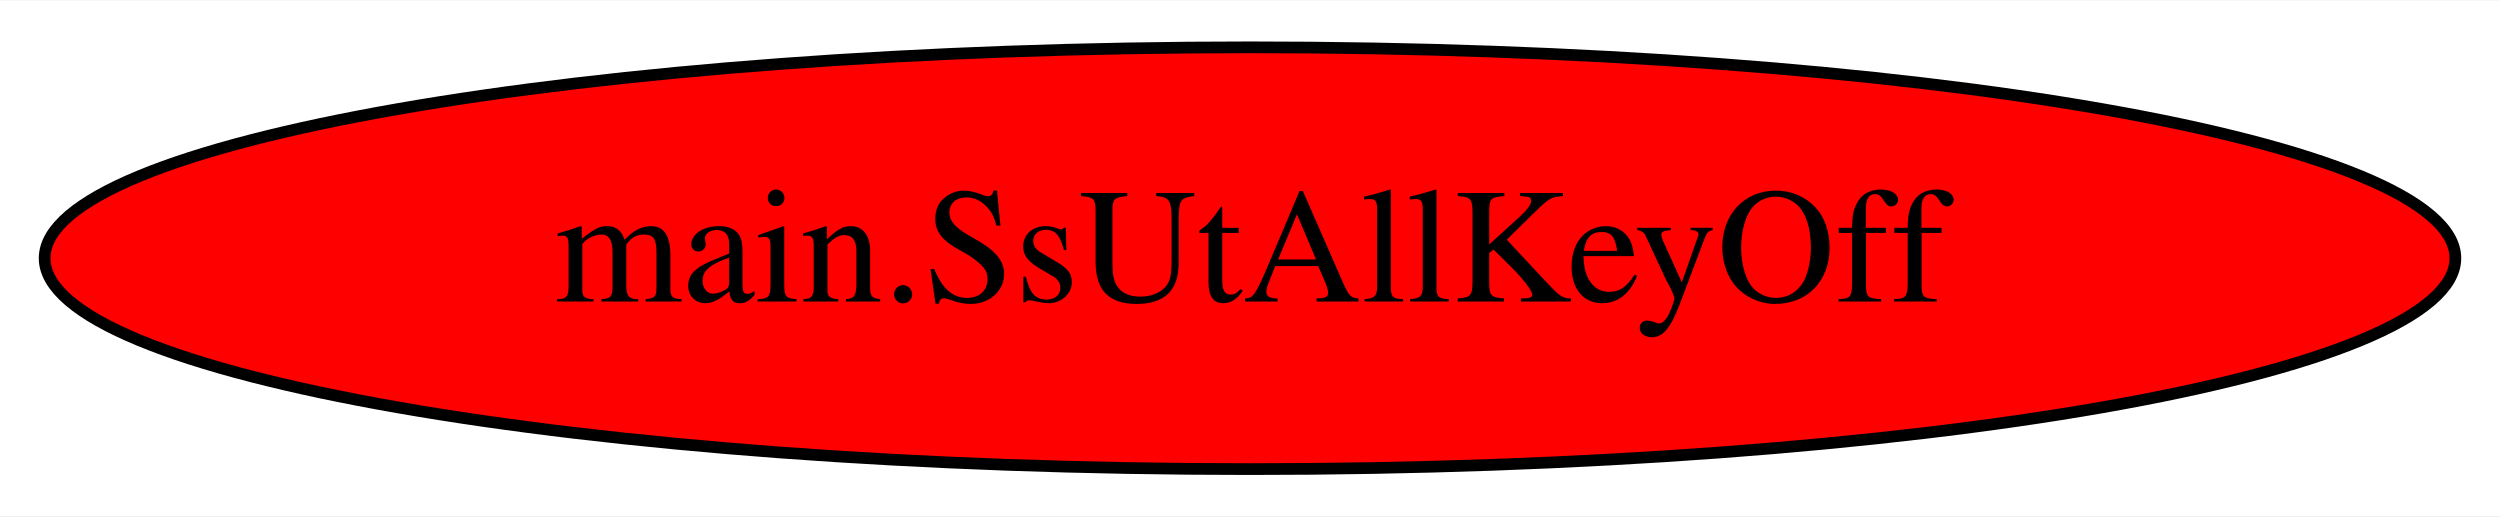
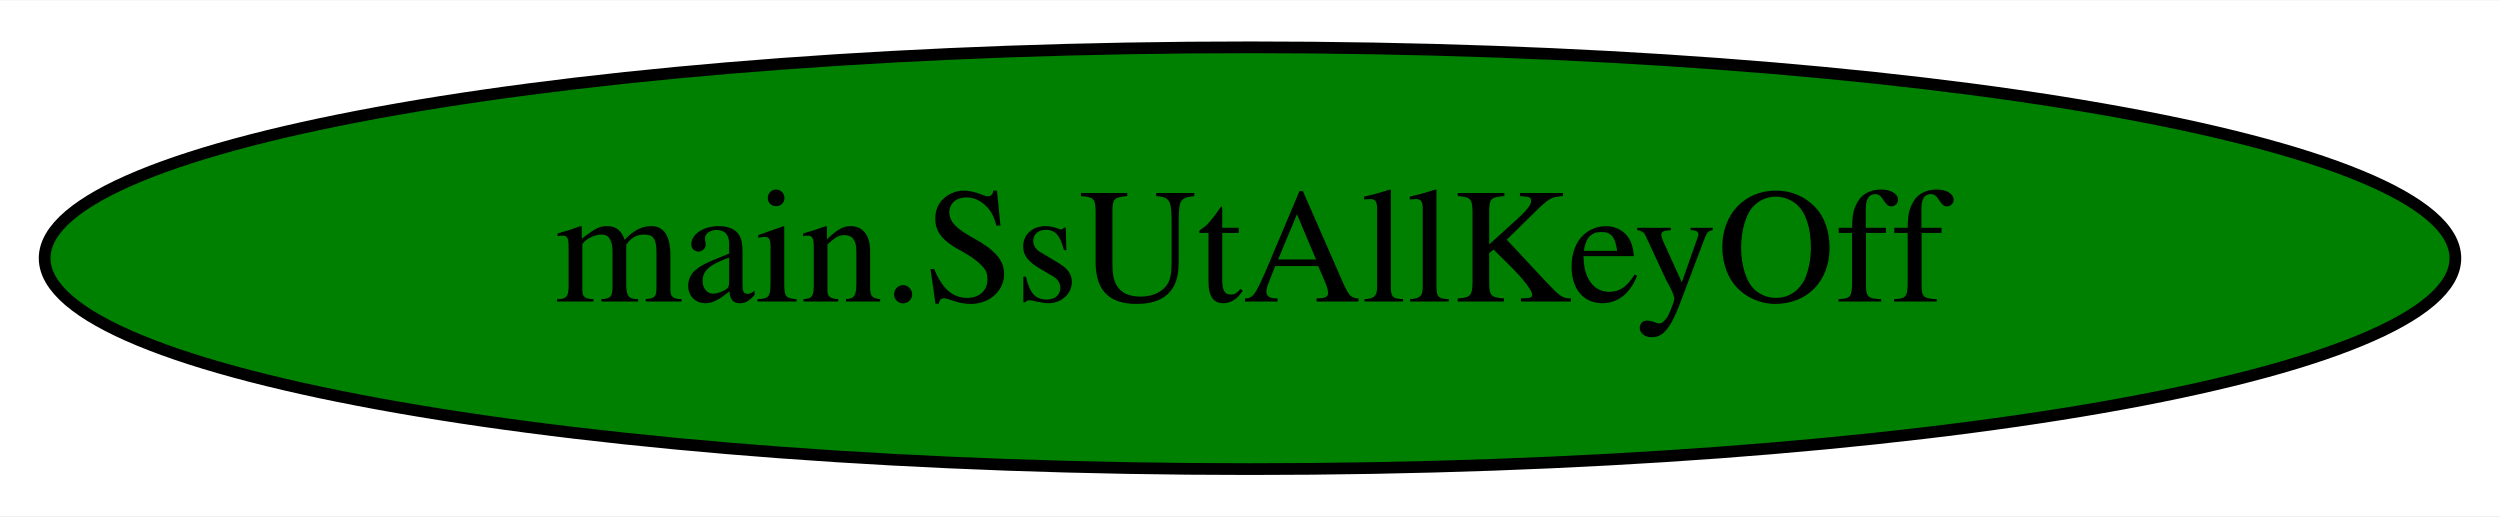
<svg xmlns="http://www.w3.org/2000/svg" width="213pt" height="44pt" viewBox="0.00 0.00 213.38 44.00">
  <g id="graph0" class="graph" transform="scale(1 1) rotate(0) translate(4 40)">
    <polygon fill="white" stroke="transparent" points="-4,4 -4,-40 209.38,-40 209.38,4 -4,4" />
    <g id="node1" class="node">
-       <ellipse fill="red" stroke="black" cx="102.69" cy="-18" rx="102.88" ry="18" />
+       <ellipse fill="green" stroke="black" cx="102.69" cy="-18" rx="102.88" ry="18" />
      <text text-anchor="middle" x="102.69" y="-14.3" font-family="Times,serif" font-size="14.00">main.SsUtAllKeyOff</text>
    </g>
  </g>
</svg>
